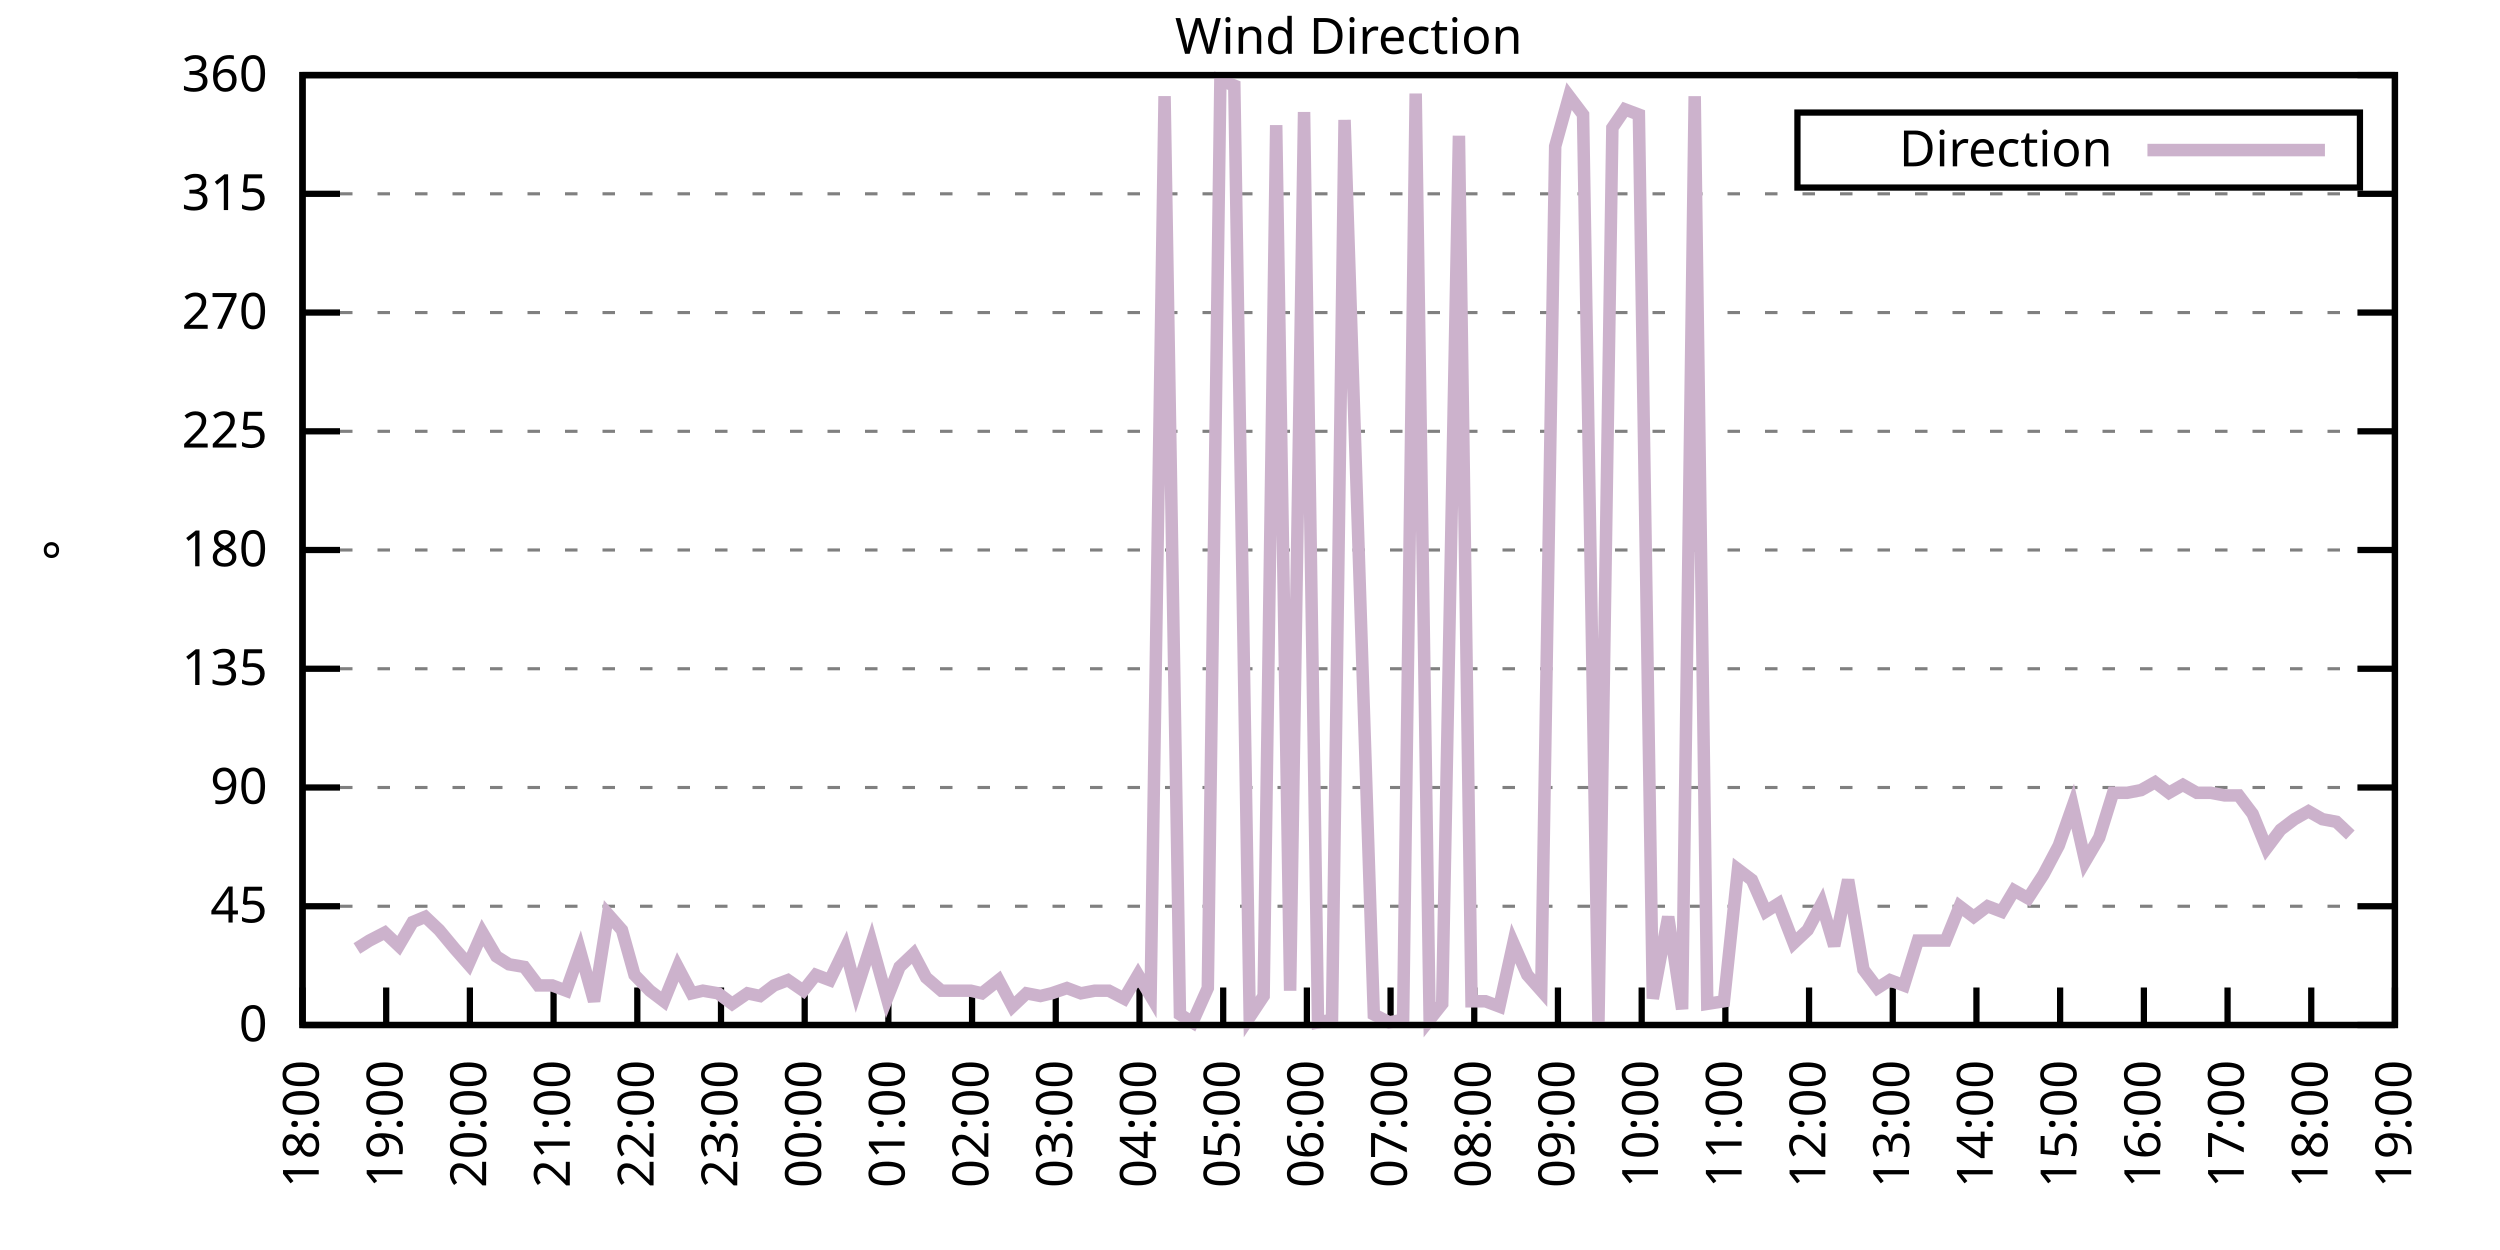
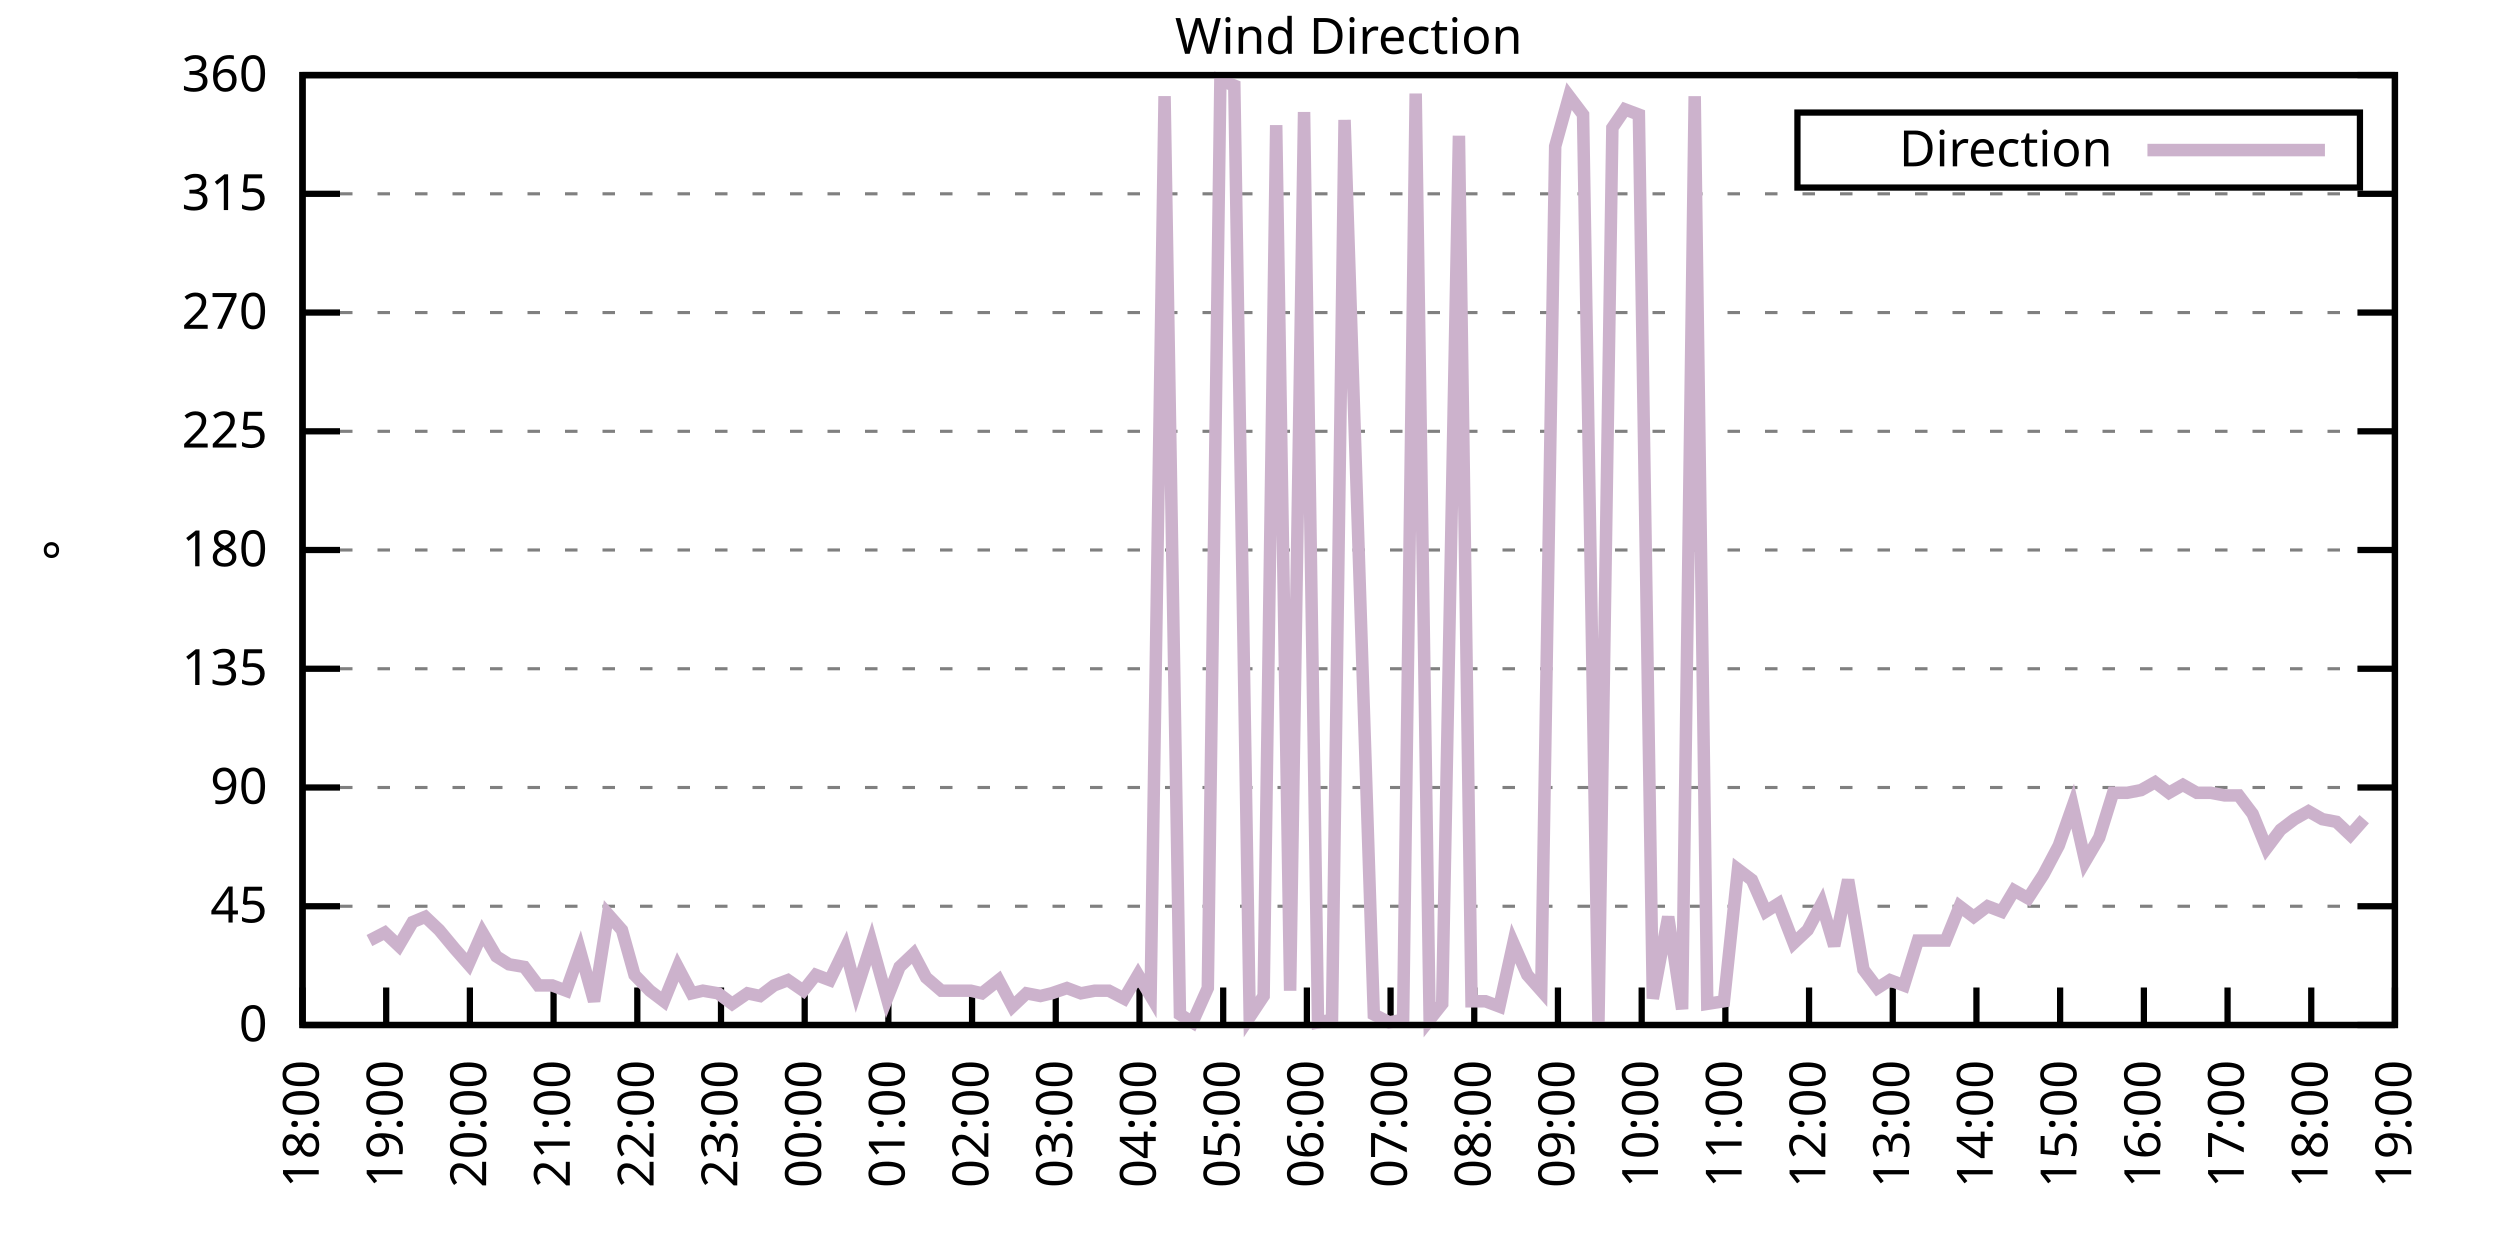
<svg xmlns="http://www.w3.org/2000/svg" xmlns:xlink="http://www.w3.org/1999/xlink" width="400" height="200" viewBox="0 0 400 200">
  <g id="gnuplot_canvas">
    <rect x="0" y="0" width="400" height="200" fill="none" />
    <defs>
      <circle id="gpDot" r="0.5" stroke-width="0.5" stroke="currentColor" />
      <path id="gpPt0" stroke-width="0.333" stroke="currentColor" d="M-1,0 h2 M0,-1 v2" />
      <path id="gpPt1" stroke-width="0.333" stroke="currentColor" d="M-1,-1 L1,1 M1,-1 L-1,1" />
      <path id="gpPt2" stroke-width="0.333" stroke="currentColor" d="M-1,0 L1,0 M0,-1 L0,1 M-1,-1 L1,1 M-1,1 L1,-1" />
      <rect id="gpPt3" stroke-width="0.333" stroke="currentColor" x="-1" y="-1" width="2" height="2" />
      <rect id="gpPt4" stroke-width="0.333" stroke="currentColor" fill="currentColor" x="-1" y="-1" width="2" height="2" />
      <circle id="gpPt5" stroke-width="0.333" stroke="currentColor" cx="0" cy="0" r="1" />
      <use xlink:href="#gpPt5" id="gpPt6" fill="currentColor" stroke="none" />
      <path id="gpPt7" stroke-width="0.333" stroke="currentColor" d="M0,-1.33 L-1.33,0.67 L1.33,0.67 z" />
      <use xlink:href="#gpPt7" id="gpPt8" fill="currentColor" stroke="none" />
      <use xlink:href="#gpPt7" id="gpPt9" stroke="currentColor" transform="rotate(180)" />
      <use xlink:href="#gpPt9" id="gpPt10" fill="currentColor" stroke="none" />
      <use xlink:href="#gpPt3" id="gpPt11" stroke="currentColor" transform="rotate(45)" />
      <use xlink:href="#gpPt11" id="gpPt12" fill="currentColor" stroke="none" />
      <path id="gpPt13" stroke-width="0.333" stroke="currentColor" d="M0,1.330 L1.265,0.411 L0.782,-1.067 L-0.782,-1.076 L-1.265,0.411 z" />
      <use xlink:href="#gpPt13" id="gpPt14" fill="currentColor" stroke="none" />
      <filter id="textbox" filterUnits="objectBoundingBox" x="0" y="0" height="1" width="1">
        <feFlood flood-color="white" flood-opacity="1" result="bgnd" />
        <feComposite in="SourceGraphic" in2="bgnd" operator="atop" />
      </filter>
      <filter id="greybox" filterUnits="objectBoundingBox" x="0" y="0" height="1" width="1">
        <feFlood flood-color="lightgrey" flood-opacity="1" result="grey" />
        <feComposite in="SourceGraphic" in2="grey" operator="atop" />
      </filter>
    </defs>
    <g fill="none" color="white" stroke="currentColor" stroke-width="1.00" stroke-linecap="butt" stroke-linejoin="miter">
</g>
    <g fill="none" color="black" stroke="currentColor" stroke-width="1.00" stroke-linecap="butt" stroke-linejoin="miter">
      <g stroke="none" shape-rendering="crispEdges">
        <polygon fill="rgb(255, 255, 255)" points="48.40,164.00 383.18,164.00 383.18,12.02 48.40,12.02 " />
      </g>
    </g>
    <g fill="none" color="black" stroke="currentColor" stroke-width="1.00" stroke-linecap="butt" stroke-linejoin="miter">
</g>
    <g fill="none" color="black" stroke="black" stroke-width="0.50" stroke-linecap="butt" stroke-linejoin="miter">
</g>
    <g fill="none" color="gray" stroke="currentColor" stroke-width="0.50" stroke-linecap="butt" stroke-linejoin="miter">
      <path stroke="gray" stroke-dasharray="2,4" class="gridline" d="M48.40,164.00 L383.19,164.00  " />
    </g>
    <g fill="none" color="gray" stroke="gray" stroke-width="1.00" stroke-linecap="butt" stroke-linejoin="miter">
</g>
    <g fill="none" color="black" stroke="currentColor" stroke-width="1.00" stroke-linecap="butt" stroke-linejoin="miter">
      <path stroke="black" d="M48.40,164.00 L54.40,164.00 M383.19,164.00 L377.19,164.00  " />
      <g transform="translate(42.80,166.60)" stroke="none" fill="black" font-family="Sans" font-size="8.00" text-anchor="end">
        <text>
          <tspan font-family="Sans"> 0</tspan>
        </text>
      </g>
    </g>
    <g fill="none" color="black" stroke="currentColor" stroke-width="1.00" stroke-linecap="butt" stroke-linejoin="miter">
</g>
    <g fill="none" color="black" stroke="black" stroke-width="0.50" stroke-linecap="butt" stroke-linejoin="miter">
</g>
    <g fill="none" color="gray" stroke="currentColor" stroke-width="0.50" stroke-linecap="butt" stroke-linejoin="miter">
      <path stroke="gray" stroke-dasharray="2,4" class="gridline" d="M48.40,145.00 L383.19,145.00  " />
    </g>
    <g fill="none" color="gray" stroke="gray" stroke-width="1.00" stroke-linecap="butt" stroke-linejoin="miter">
</g>
    <g fill="none" color="black" stroke="currentColor" stroke-width="1.00" stroke-linecap="butt" stroke-linejoin="miter">
      <path stroke="black" d="M48.40,145.00 L54.40,145.00 M383.19,145.00 L377.19,145.00  " />
      <g transform="translate(42.80,147.60)" stroke="none" fill="black" font-family="Sans" font-size="8.00" text-anchor="end">
        <text>
          <tspan font-family="Sans"> 45</tspan>
        </text>
      </g>
    </g>
    <g fill="none" color="black" stroke="currentColor" stroke-width="1.00" stroke-linecap="butt" stroke-linejoin="miter">
</g>
    <g fill="none" color="black" stroke="black" stroke-width="0.50" stroke-linecap="butt" stroke-linejoin="miter">
</g>
    <g fill="none" color="gray" stroke="currentColor" stroke-width="0.50" stroke-linecap="butt" stroke-linejoin="miter">
      <path stroke="gray" stroke-dasharray="2,4" class="gridline" d="M48.40,126.00 L383.19,126.00  " />
    </g>
    <g fill="none" color="gray" stroke="gray" stroke-width="1.00" stroke-linecap="butt" stroke-linejoin="miter">
</g>
    <g fill="none" color="black" stroke="currentColor" stroke-width="1.00" stroke-linecap="butt" stroke-linejoin="miter">
      <path stroke="black" d="M48.40,126.00 L54.40,126.00 M383.19,126.00 L377.19,126.00  " />
      <g transform="translate(42.80,128.60)" stroke="none" fill="black" font-family="Sans" font-size="8.00" text-anchor="end">
        <text>
          <tspan font-family="Sans"> 90</tspan>
        </text>
      </g>
    </g>
    <g fill="none" color="black" stroke="currentColor" stroke-width="1.00" stroke-linecap="butt" stroke-linejoin="miter">
</g>
    <g fill="none" color="black" stroke="black" stroke-width="0.50" stroke-linecap="butt" stroke-linejoin="miter">
</g>
    <g fill="none" color="gray" stroke="currentColor" stroke-width="0.50" stroke-linecap="butt" stroke-linejoin="miter">
      <path stroke="gray" stroke-dasharray="2,4" class="gridline" d="M48.40,107.00 L383.19,107.00  " />
    </g>
    <g fill="none" color="gray" stroke="gray" stroke-width="1.00" stroke-linecap="butt" stroke-linejoin="miter">
</g>
    <g fill="none" color="black" stroke="currentColor" stroke-width="1.00" stroke-linecap="butt" stroke-linejoin="miter">
      <path stroke="black" d="M48.40,107.00 L54.40,107.00 M383.19,107.00 L377.19,107.00  " />
      <g transform="translate(42.80,109.60)" stroke="none" fill="black" font-family="Sans" font-size="8.00" text-anchor="end">
        <text>
          <tspan font-family="Sans"> 135</tspan>
        </text>
      </g>
    </g>
    <g fill="none" color="black" stroke="currentColor" stroke-width="1.00" stroke-linecap="butt" stroke-linejoin="miter">
</g>
    <g fill="none" color="black" stroke="black" stroke-width="0.50" stroke-linecap="butt" stroke-linejoin="miter">
</g>
    <g fill="none" color="gray" stroke="currentColor" stroke-width="0.50" stroke-linecap="butt" stroke-linejoin="miter">
      <path stroke="gray" stroke-dasharray="2,4" class="gridline" d="M48.40,88.00 L383.19,88.00  " />
    </g>
    <g fill="none" color="gray" stroke="gray" stroke-width="1.00" stroke-linecap="butt" stroke-linejoin="miter">
</g>
    <g fill="none" color="black" stroke="currentColor" stroke-width="1.00" stroke-linecap="butt" stroke-linejoin="miter">
      <path stroke="black" d="M48.40,88.00 L54.40,88.00 M383.19,88.00 L377.19,88.00  " />
      <g transform="translate(42.80,90.60)" stroke="none" fill="black" font-family="Sans" font-size="8.00" text-anchor="end">
        <text>
          <tspan font-family="Sans"> 180</tspan>
        </text>
      </g>
    </g>
    <g fill="none" color="black" stroke="currentColor" stroke-width="1.00" stroke-linecap="butt" stroke-linejoin="miter">
</g>
    <g fill="none" color="black" stroke="black" stroke-width="0.50" stroke-linecap="butt" stroke-linejoin="miter">
</g>
    <g fill="none" color="gray" stroke="currentColor" stroke-width="0.50" stroke-linecap="butt" stroke-linejoin="miter">
      <path stroke="gray" stroke-dasharray="2,4" class="gridline" d="M48.40,69.01 L383.19,69.01  " />
    </g>
    <g fill="none" color="gray" stroke="gray" stroke-width="1.00" stroke-linecap="butt" stroke-linejoin="miter">
</g>
    <g fill="none" color="black" stroke="currentColor" stroke-width="1.00" stroke-linecap="butt" stroke-linejoin="miter">
      <path stroke="black" d="M48.40,69.01 L54.40,69.01 M383.19,69.01 L377.19,69.01  " />
      <g transform="translate(42.80,71.61)" stroke="none" fill="black" font-family="Sans" font-size="8.00" text-anchor="end">
        <text>
          <tspan font-family="Sans"> 225</tspan>
        </text>
      </g>
    </g>
    <g fill="none" color="black" stroke="currentColor" stroke-width="1.00" stroke-linecap="butt" stroke-linejoin="miter">
</g>
    <g fill="none" color="black" stroke="black" stroke-width="0.50" stroke-linecap="butt" stroke-linejoin="miter">
</g>
    <g fill="none" color="gray" stroke="currentColor" stroke-width="0.50" stroke-linecap="butt" stroke-linejoin="miter">
      <path stroke="gray" stroke-dasharray="2,4" class="gridline" d="M48.40,50.01 L383.19,50.01  " />
    </g>
    <g fill="none" color="gray" stroke="gray" stroke-width="1.00" stroke-linecap="butt" stroke-linejoin="miter">
</g>
    <g fill="none" color="black" stroke="currentColor" stroke-width="1.00" stroke-linecap="butt" stroke-linejoin="miter">
      <path stroke="black" d="M48.40,50.01 L54.40,50.01 M383.19,50.01 L377.19,50.01  " />
      <g transform="translate(42.80,52.61)" stroke="none" fill="black" font-family="Sans" font-size="8.00" text-anchor="end">
        <text>
          <tspan font-family="Sans"> 270</tspan>
        </text>
      </g>
    </g>
    <g fill="none" color="black" stroke="currentColor" stroke-width="1.00" stroke-linecap="butt" stroke-linejoin="miter">
</g>
    <g fill="none" color="black" stroke="black" stroke-width="0.50" stroke-linecap="butt" stroke-linejoin="miter">
</g>
    <g fill="none" color="gray" stroke="currentColor" stroke-width="0.50" stroke-linecap="butt" stroke-linejoin="miter">
      <path stroke="gray" stroke-dasharray="2,4" class="gridline" d="M48.40,31.01 L383.19,31.01  " />
    </g>
    <g fill="none" color="gray" stroke="gray" stroke-width="1.00" stroke-linecap="butt" stroke-linejoin="miter">
</g>
    <g fill="none" color="black" stroke="currentColor" stroke-width="1.00" stroke-linecap="butt" stroke-linejoin="miter">
      <path stroke="black" d="M48.40,31.01 L54.40,31.01 M383.19,31.01 L377.19,31.01  " />
      <g transform="translate(42.80,33.61)" stroke="none" fill="black" font-family="Sans" font-size="8.00" text-anchor="end">
        <text>
          <tspan font-family="Sans"> 315</tspan>
        </text>
      </g>
    </g>
    <g fill="none" color="black" stroke="currentColor" stroke-width="1.00" stroke-linecap="butt" stroke-linejoin="miter">
</g>
    <g fill="none" color="black" stroke="black" stroke-width="0.50" stroke-linecap="butt" stroke-linejoin="miter">
</g>
    <g fill="none" color="gray" stroke="currentColor" stroke-width="0.50" stroke-linecap="butt" stroke-linejoin="miter">
      <path stroke="gray" stroke-dasharray="2,4" class="gridline" d="M48.40,12.01 L383.19,12.01  " />
    </g>
    <g fill="none" color="gray" stroke="gray" stroke-width="1.00" stroke-linecap="butt" stroke-linejoin="miter">
</g>
    <g fill="none" color="black" stroke="currentColor" stroke-width="1.00" stroke-linecap="butt" stroke-linejoin="miter">
      <path stroke="black" d="M48.40,12.01 L54.40,12.01 M383.19,12.01 L377.19,12.01  " />
      <g transform="translate(42.80,14.61)" stroke="none" fill="black" font-family="Sans" font-size="8.00" text-anchor="end">
        <text>
          <tspan font-family="Sans"> 360</tspan>
        </text>
      </g>
    </g>
    <g fill="none" color="black" stroke="currentColor" stroke-width="1.00" stroke-linecap="butt" stroke-linejoin="miter">
      <path stroke="black" d="M48.40,164.00 L48.40,158.00  " />
      <g transform="translate(51.00,169.60) rotate(270.00)" stroke="none" fill="black" font-family="Sans" font-size="8.00" text-anchor="end">
        <text>
          <tspan font-family="Sans">18:00</tspan>
        </text>
      </g>
    </g>
    <g fill="none" color="black" stroke="currentColor" stroke-width="1.00" stroke-linecap="butt" stroke-linejoin="miter">
      <path stroke="black" d="M61.79,164.00 L61.79,158.00  " />
      <g transform="translate(64.39,169.60) rotate(270.00)" stroke="none" fill="black" font-family="Sans" font-size="8.00" text-anchor="end">
        <text>
          <tspan font-family="Sans">19:00</tspan>
        </text>
      </g>
    </g>
    <g fill="none" color="black" stroke="currentColor" stroke-width="1.00" stroke-linecap="butt" stroke-linejoin="miter">
      <path stroke="black" d="M75.18,164.00 L75.18,158.00  " />
      <g transform="translate(77.78,169.60) rotate(270.00)" stroke="none" fill="black" font-family="Sans" font-size="8.00" text-anchor="end">
        <text>
          <tspan font-family="Sans">20:00</tspan>
        </text>
      </g>
    </g>
    <g fill="none" color="black" stroke="currentColor" stroke-width="1.00" stroke-linecap="butt" stroke-linejoin="miter">
      <path stroke="black" d="M88.57,164.00 L88.57,158.00  " />
      <g transform="translate(91.17,169.60) rotate(270.00)" stroke="none" fill="black" font-family="Sans" font-size="8.00" text-anchor="end">
        <text>
          <tspan font-family="Sans">21:00</tspan>
        </text>
      </g>
    </g>
    <g fill="none" color="black" stroke="currentColor" stroke-width="1.00" stroke-linecap="butt" stroke-linejoin="miter">
      <path stroke="black" d="M101.97,164.00 L101.97,158.00  " />
      <g transform="translate(104.57,169.60) rotate(270.00)" stroke="none" fill="black" font-family="Sans" font-size="8.00" text-anchor="end">
        <text>
          <tspan font-family="Sans">22:00</tspan>
        </text>
      </g>
    </g>
    <g fill="none" color="black" stroke="currentColor" stroke-width="1.00" stroke-linecap="butt" stroke-linejoin="miter">
      <path stroke="black" d="M115.36,164.00 L115.36,158.00  " />
      <g transform="translate(117.96,169.60) rotate(270.00)" stroke="none" fill="black" font-family="Sans" font-size="8.00" text-anchor="end">
        <text>
          <tspan font-family="Sans">23:00</tspan>
        </text>
      </g>
    </g>
    <g fill="none" color="black" stroke="currentColor" stroke-width="1.00" stroke-linecap="butt" stroke-linejoin="miter">
      <path stroke="black" d="M128.75,164.00 L128.75,158.00  " />
      <g transform="translate(131.35,169.60) rotate(270.00)" stroke="none" fill="black" font-family="Sans" font-size="8.00" text-anchor="end">
        <text>
          <tspan font-family="Sans">00:00</tspan>
        </text>
      </g>
    </g>
    <g fill="none" color="black" stroke="currentColor" stroke-width="1.00" stroke-linecap="butt" stroke-linejoin="miter">
      <path stroke="black" d="M142.14,164.00 L142.14,158.00  " />
      <g transform="translate(144.74,169.60) rotate(270.00)" stroke="none" fill="black" font-family="Sans" font-size="8.00" text-anchor="end">
        <text>
          <tspan font-family="Sans">01:00</tspan>
        </text>
      </g>
    </g>
    <g fill="none" color="black" stroke="currentColor" stroke-width="1.00" stroke-linecap="butt" stroke-linejoin="miter">
      <path stroke="black" d="M155.53,164.00 L155.53,158.00  " />
      <g transform="translate(158.13,169.60) rotate(270.00)" stroke="none" fill="black" font-family="Sans" font-size="8.00" text-anchor="end">
        <text>
          <tspan font-family="Sans">02:00</tspan>
        </text>
      </g>
    </g>
    <g fill="none" color="black" stroke="currentColor" stroke-width="1.00" stroke-linecap="butt" stroke-linejoin="miter">
      <path stroke="black" d="M168.92,164.00 L168.92,158.00  " />
      <g transform="translate(171.52,169.60) rotate(270.00)" stroke="none" fill="black" font-family="Sans" font-size="8.00" text-anchor="end">
        <text>
          <tspan font-family="Sans">03:00</tspan>
        </text>
      </g>
    </g>
    <g fill="none" color="black" stroke="currentColor" stroke-width="1.00" stroke-linecap="butt" stroke-linejoin="miter">
      <path stroke="black" d="M182.32,164.00 L182.32,158.00  " />
      <g transform="translate(184.92,169.60) rotate(270.00)" stroke="none" fill="black" font-family="Sans" font-size="8.00" text-anchor="end">
        <text>
          <tspan font-family="Sans">04:00</tspan>
        </text>
      </g>
    </g>
    <g fill="none" color="black" stroke="currentColor" stroke-width="1.00" stroke-linecap="butt" stroke-linejoin="miter">
      <path stroke="black" d="M195.71,164.00 L195.71,158.00  " />
      <g transform="translate(198.31,169.60) rotate(270.00)" stroke="none" fill="black" font-family="Sans" font-size="8.00" text-anchor="end">
        <text>
          <tspan font-family="Sans">05:00</tspan>
        </text>
      </g>
    </g>
    <g fill="none" color="black" stroke="currentColor" stroke-width="1.00" stroke-linecap="butt" stroke-linejoin="miter">
      <path stroke="black" d="M209.10,164.00 L209.10,158.00  " />
      <g transform="translate(211.70,169.60) rotate(270.00)" stroke="none" fill="black" font-family="Sans" font-size="8.00" text-anchor="end">
        <text>
          <tspan font-family="Sans">06:00</tspan>
        </text>
      </g>
    </g>
    <g fill="none" color="black" stroke="currentColor" stroke-width="1.00" stroke-linecap="butt" stroke-linejoin="miter">
      <path stroke="black" d="M222.49,164.00 L222.49,158.00  " />
      <g transform="translate(225.09,169.60) rotate(270.00)" stroke="none" fill="black" font-family="Sans" font-size="8.00" text-anchor="end">
        <text>
          <tspan font-family="Sans">07:00</tspan>
        </text>
      </g>
    </g>
    <g fill="none" color="black" stroke="currentColor" stroke-width="1.00" stroke-linecap="butt" stroke-linejoin="miter">
      <path stroke="black" d="M235.88,164.00 L235.88,158.00  " />
      <g transform="translate(238.48,169.60) rotate(270.00)" stroke="none" fill="black" font-family="Sans" font-size="8.00" text-anchor="end">
        <text>
          <tspan font-family="Sans">08:00</tspan>
        </text>
      </g>
    </g>
    <g fill="none" color="black" stroke="currentColor" stroke-width="1.00" stroke-linecap="butt" stroke-linejoin="miter">
      <path stroke="black" d="M249.27,164.00 L249.27,158.00  " />
      <g transform="translate(251.87,169.60) rotate(270.00)" stroke="none" fill="black" font-family="Sans" font-size="8.00" text-anchor="end">
        <text>
          <tspan font-family="Sans">09:00</tspan>
        </text>
      </g>
    </g>
    <g fill="none" color="black" stroke="currentColor" stroke-width="1.00" stroke-linecap="butt" stroke-linejoin="miter">
      <path stroke="black" d="M262.67,164.00 L262.67,158.00  " />
      <g transform="translate(265.27,169.60) rotate(270.00)" stroke="none" fill="black" font-family="Sans" font-size="8.00" text-anchor="end">
        <text>
          <tspan font-family="Sans">10:00</tspan>
        </text>
      </g>
    </g>
    <g fill="none" color="black" stroke="currentColor" stroke-width="1.00" stroke-linecap="butt" stroke-linejoin="miter">
      <path stroke="black" d="M276.06,164.00 L276.06,158.00  " />
      <g transform="translate(278.66,169.60) rotate(270.00)" stroke="none" fill="black" font-family="Sans" font-size="8.00" text-anchor="end">
        <text>
          <tspan font-family="Sans">11:00</tspan>
        </text>
      </g>
    </g>
    <g fill="none" color="black" stroke="currentColor" stroke-width="1.00" stroke-linecap="butt" stroke-linejoin="miter">
      <path stroke="black" d="M289.45,164.00 L289.45,158.00  " />
      <g transform="translate(292.05,169.60) rotate(270.00)" stroke="none" fill="black" font-family="Sans" font-size="8.00" text-anchor="end">
        <text>
          <tspan font-family="Sans">12:00</tspan>
        </text>
      </g>
    </g>
    <g fill="none" color="black" stroke="currentColor" stroke-width="1.00" stroke-linecap="butt" stroke-linejoin="miter">
      <path stroke="black" d="M302.84,164.00 L302.84,158.00  " />
      <g transform="translate(305.44,169.60) rotate(270.00)" stroke="none" fill="black" font-family="Sans" font-size="8.00" text-anchor="end">
        <text>
          <tspan font-family="Sans">13:00</tspan>
        </text>
      </g>
    </g>
    <g fill="none" color="black" stroke="currentColor" stroke-width="1.00" stroke-linecap="butt" stroke-linejoin="miter">
      <path stroke="black" d="M316.23,164.00 L316.23,158.00  " />
      <g transform="translate(318.83,169.60) rotate(270.00)" stroke="none" fill="black" font-family="Sans" font-size="8.00" text-anchor="end">
        <text>
          <tspan font-family="Sans">14:00</tspan>
        </text>
      </g>
    </g>
    <g fill="none" color="black" stroke="currentColor" stroke-width="1.00" stroke-linecap="butt" stroke-linejoin="miter">
      <path stroke="black" d="M329.62,164.00 L329.62,158.00  " />
      <g transform="translate(332.22,169.60) rotate(270.00)" stroke="none" fill="black" font-family="Sans" font-size="8.00" text-anchor="end">
        <text>
          <tspan font-family="Sans">15:00</tspan>
        </text>
      </g>
    </g>
    <g fill="none" color="black" stroke="currentColor" stroke-width="1.00" stroke-linecap="butt" stroke-linejoin="miter">
      <path stroke="black" d="M343.02,164.00 L343.02,158.00  " />
      <g transform="translate(345.62,169.60) rotate(270.00)" stroke="none" fill="black" font-family="Sans" font-size="8.00" text-anchor="end">
        <text>
          <tspan font-family="Sans">16:00</tspan>
        </text>
      </g>
    </g>
    <g fill="none" color="black" stroke="currentColor" stroke-width="1.00" stroke-linecap="butt" stroke-linejoin="miter">
      <path stroke="black" d="M356.41,164.00 L356.41,158.00  " />
      <g transform="translate(359.01,169.60) rotate(270.00)" stroke="none" fill="black" font-family="Sans" font-size="8.00" text-anchor="end">
        <text>
          <tspan font-family="Sans">17:00</tspan>
        </text>
      </g>
    </g>
    <g fill="none" color="black" stroke="currentColor" stroke-width="1.00" stroke-linecap="butt" stroke-linejoin="miter">
      <path stroke="black" d="M369.80,164.00 L369.80,158.00  " />
      <g transform="translate(372.40,169.60) rotate(270.00)" stroke="none" fill="black" font-family="Sans" font-size="8.00" text-anchor="end">
        <text>
          <tspan font-family="Sans">18:00</tspan>
        </text>
      </g>
    </g>
    <g fill="none" color="black" stroke="currentColor" stroke-width="1.00" stroke-linecap="butt" stroke-linejoin="miter">
      <path stroke="black" d="M383.19,164.00 L383.19,158.00  " />
      <g transform="translate(385.79,169.60) rotate(270.00)" stroke="none" fill="black" font-family="Sans" font-size="8.00" text-anchor="end">
        <text>
          <tspan font-family="Sans">19:00</tspan>
        </text>
      </g>
    </g>
    <g fill="none" color="black" stroke="currentColor" stroke-width="1.00" stroke-linecap="butt" stroke-linejoin="miter">
</g>
    <g fill="none" color="black" stroke="currentColor" stroke-width="1.00" stroke-linecap="butt" stroke-linejoin="miter">
      <path stroke="black" d="M48.40,12.01 L48.40,164.00 L383.19,164.00 L383.19,12.01 L48.40,12.01 Z  " />
    </g>
    <g fill="none" color="black" stroke="currentColor" stroke-width="1.00" stroke-linecap="butt" stroke-linejoin="miter">
</g>
    <g fill="none" color="black" stroke="currentColor" stroke-width="1.00" stroke-linecap="butt" stroke-linejoin="miter">
      <path stroke="black" d="M287.59,30.01 L287.59,18.01 L377.59,18.01 L377.59,30.01 L287.59,30.01 Z  " />
    </g>
    <g id="Wind_direction_plot_1">
      <g fill="none" color="white" stroke="black" stroke-width="2.00" stroke-linecap="butt" stroke-linejoin="miter">
</g>
      <g fill="none" color="black" stroke="currentColor" stroke-width="2.00" stroke-linecap="butt" stroke-linejoin="miter">
        <g transform="translate(337.99,26.61)" stroke="none" fill="black" font-family="Sans" font-size="8.00" text-anchor="end">
          <text>
            <tspan font-family="Sans">Direction</tspan>
          </text>
        </g>
      </g>
      <g fill="none" color="black" stroke="currentColor" stroke-width="2.00" stroke-linecap="butt" stroke-linejoin="miter">
-         <path stroke="rgb(204, 178, 204)" d="M343.59,24.01 L371.99,24.01 M57.10,151.76 L59.11,150.49 L61.57,149.22 L63.80,151.33 L66.03,147.53 L68.04,146.69   L70.27,148.80 L72.73,151.76 L74.96,154.29 L77.19,149.22 L79.42,153.02 L81.43,154.29 L83.89,154.71 L86.12,157.67   L88.35,157.67 L90.58,158.51 L92.82,152.18 L95.05,160.20 L97.28,146.27 L99.51,148.80 L101.52,155.98 L103.98,158.51   L106.21,160.20 L108.44,154.71 L110.67,158.93 L112.46,158.51 L114.91,158.93 L117.14,160.62 L119.60,158.93 L121.61,159.36   L123.84,157.67 L126.07,156.82 L128.53,158.51 L130.54,155.98 L132.77,156.82 L135.22,151.76 L137.01,158.51 L139.46,150.91   L141.92,159.78 L143.93,154.71 L146.16,152.60 L148.17,156.40 L150.62,158.51 L153.08,158.51 L155.31,158.51 L157.10,158.93   L159.77,156.82 L162.01,161.04 L164.24,158.93 L166.47,159.36 L168.25,158.93 L170.71,158.09 L172.94,158.93 L175.17,158.51   L177.41,158.51 L179.86,159.78 L182.09,155.98 L184.10,159.36 L186.33,15.39 L188.79,162.31 L190.80,163.58 L193.25,158.09   L195.26,12.85 L197.49,13.70 L199.95,162.73 L202.18,159.36 L204.19,20.03 L206.42,158.51 L208.65,17.92 L210.88,163.58   L213.12,163.16 L215.13,19.19 L219.81,162.31 L222.27,163.58 L224.50,163.16 L226.51,14.97 L228.74,163.16 L230.75,160.62   L233.43,21.72 L235.44,160.20 L237.67,160.20 L239.90,161.04 L242.13,150.91 L244.36,155.98 L246.60,158.51 L248.83,23.41   L251.06,15.39 L253.29,18.34 L255.75,164.00 L257.98,20.45 L259.99,17.50 L262.22,18.34 L264.45,159.78 L266.91,146.69   L269.14,161.47 L271.15,15.39 L273.16,160.62 L275.83,160.20 L278.07,139.09 L280.30,140.78 L282.53,145.85 L284.54,144.58   L286.99,150.91 L289.23,148.80 L291.46,144.58 L293.47,151.33 L295.70,140.78 L298.15,155.13 L300.39,158.09 L302.39,156.82   L304.63,157.67 L306.86,150.49 L309.31,150.49 L311.32,150.49 L313.55,145.00 L315.79,146.69 L318.02,145.00 L320.25,145.85   L322.26,142.47 L324.49,143.73 L326.95,139.93 L329.40,135.29 L331.63,128.96 L333.64,137.82 L335.87,134.02 L338.10,126.85   L340.34,126.85 L342.57,126.42 L344.80,125.16 L347.03,126.85 L349.26,125.58 L351.50,126.85 L353.73,126.85 L355.96,127.27   L358.19,127.27 L360.42,130.22 L362.66,135.71 L364.89,132.76 L367.12,131.07 L369.35,129.80 L371.58,131.07 L373.82,131.49   L376.05,133.60  " />
+         <path stroke="rgb(204, 178, 204)" d="M343.59,24.01 L371.99,24.01 M59.11,150.49 L61.57,149.22 L63.80,151.33 L66.03,147.53 L68.04,146.69 L70.27,148.80   L72.73,151.76 L74.96,154.29 L77.19,149.22 L79.42,153.02 L81.43,154.29 L83.89,154.71 L86.12,157.67 L88.35,157.67   L90.58,158.51 L92.82,152.18 L95.05,160.20 L97.28,146.27 L99.51,148.80 L101.52,155.98 L103.98,158.51 L106.21,160.20   L108.44,154.71 L110.67,158.93 L112.46,158.51 L114.91,158.93 L117.14,160.62 L119.60,158.93 L121.61,159.36 L123.84,157.67   L126.07,156.82 L128.53,158.51 L130.54,155.98 L132.77,156.82 L135.22,151.76 L137.01,158.51 L139.46,150.91 L141.92,159.78   L143.93,154.71 L146.16,152.60 L148.17,156.40 L150.62,158.51 L153.08,158.51 L155.31,158.51 L157.10,158.93 L159.77,156.82   L162.01,161.04 L164.24,158.93 L166.47,159.36 L168.25,158.93 L170.71,158.09 L172.94,158.93 L175.17,158.51 L177.41,158.51   L179.86,159.78 L182.09,155.98 L184.10,159.36 L186.33,15.39 L188.79,162.31 L190.80,163.58 L193.25,158.09 L195.26,12.85   L197.49,13.70 L199.95,162.73 L202.18,159.36 L204.19,20.03 L206.42,158.51 L208.65,17.92 L210.88,163.58 L213.12,163.16   L215.13,19.19 L219.81,162.31 L222.27,163.58 L224.50,163.16 L226.51,14.97 L228.74,163.16 L230.75,160.62 L233.43,21.72   L235.44,160.20 L237.67,160.20 L239.90,161.04 L242.13,150.91 L244.36,155.98 L246.60,158.51 L248.83,23.41 L251.06,15.39   L253.29,18.34 L255.75,164.00 L257.98,20.45 L259.99,17.50 L262.22,18.34 L264.45,159.78 L266.91,146.69 L269.14,161.47   L271.15,15.39 L273.16,160.62 L275.83,160.20 L278.07,139.09 L280.30,140.78 L282.53,145.85 L284.54,144.58 L286.99,150.91   L289.23,148.80 L291.46,144.58 L293.47,151.33 L295.70,140.78 L298.15,155.13 L300.39,158.09 L302.39,156.82 L304.63,157.67   L306.86,150.49 L309.31,150.49 L311.32,150.49 L313.55,145.00 L315.79,146.69 L318.02,145.00 L320.25,145.85 L322.26,142.47   L324.49,143.73 L326.95,139.93 L329.40,135.29 L331.63,128.96 L333.64,137.82 L335.87,134.02 L338.10,126.85 L340.34,126.85   L342.57,126.42 L344.80,125.16 L347.03,126.85 L349.26,125.58 L351.50,126.85 L353.73,126.85 L355.96,127.27 L358.19,127.27   L360.42,130.22 L362.66,135.71 L364.89,132.76 L367.12,131.07 L369.35,129.80 L371.58,131.07 L373.82,131.49 L376.05,133.60   L378.28,131.07  " />
      </g>
    </g>
    <g fill="none" color="black" stroke="currentColor" stroke-width="2.00" stroke-linecap="butt" stroke-linejoin="miter">
</g>
    <g fill="none" color="black" stroke="black" stroke-width="1.00" stroke-linecap="butt" stroke-linejoin="miter">
</g>
    <g fill="none" color="black" stroke="currentColor" stroke-width="1.00" stroke-linecap="butt" stroke-linejoin="miter">
      <path stroke="black" d="M48.40,12.01 L48.40,164.00 L383.19,164.00 L383.19,12.01 L48.40,12.01 Z  " />
      <g transform="translate(12.80,88.01) rotate(270.00)" stroke="none" fill="black" font-family="Sans" font-size="8.00" text-anchor="middle">
        <text>
          <tspan font-family="Sans">°</tspan>
        </text>
      </g>
    </g>
    <g fill="none" color="black" stroke="currentColor" stroke-width="1.00" stroke-linecap="butt" stroke-linejoin="miter">
</g>
    <g fill="none" color="black" stroke="currentColor" stroke-width="1.00" stroke-linecap="butt" stroke-linejoin="miter">
      <g transform="translate(215.79,8.61)" stroke="none" fill="black" font-family="Sans" font-size="8.00" text-anchor="middle">
        <text>
          <tspan font-family="Sans">Wind Direction</tspan>
        </text>
      </g>
    </g>
    <g fill="none" color="black" stroke="currentColor" stroke-width="1.00" stroke-linecap="butt" stroke-linejoin="miter">
</g>
  </g>
</svg>
